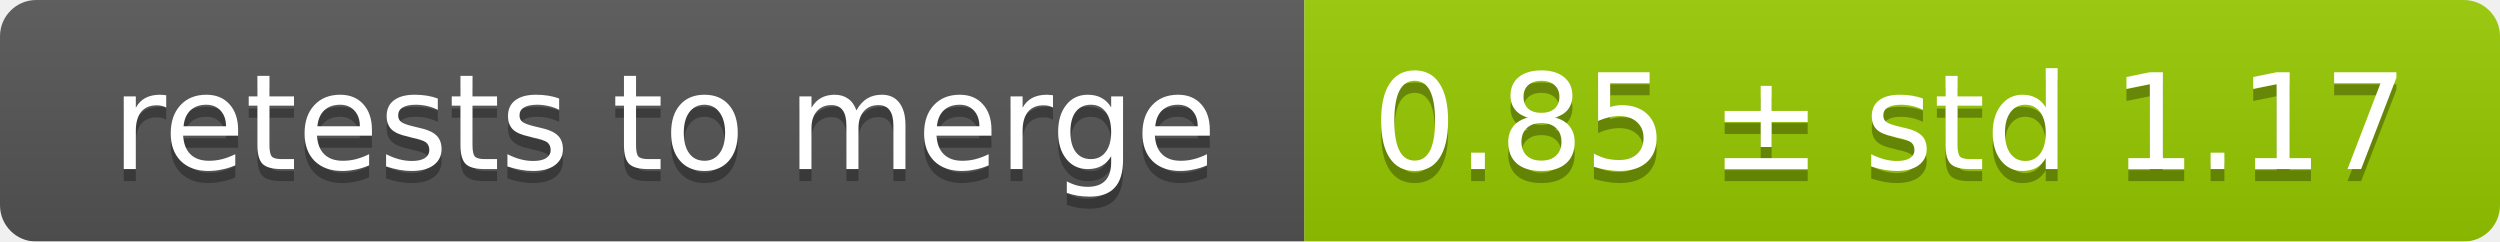
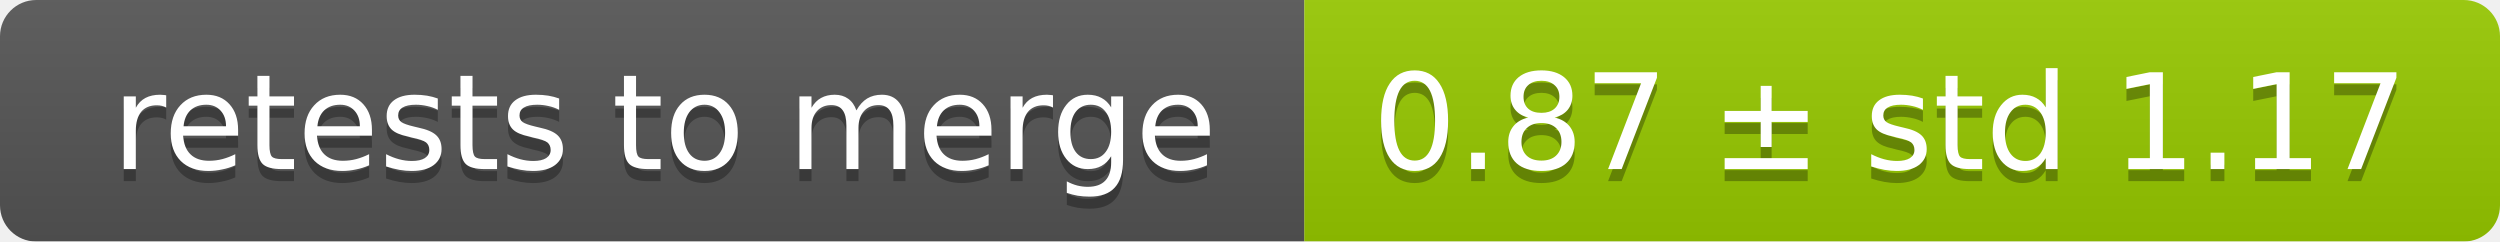
<svg xmlns="http://www.w3.org/2000/svg" width="207" height="20">
  <linearGradient id="smooth" x2="0" y2="100%">
    <stop offset="0" stop-color="#bbb" stop-opacity=".1" />
    <stop offset="1" stop-opacity=".1" />
  </linearGradient>
  <mask id="round">
    <rect width="207" height="20" rx="3" fill="#fff" />
  </mask>
  <g mask="url(#round)">
    <rect width="108" height="20" fill="#555" />
    <rect x="108" width="99" height="20" fill="#97ca00" />
    <rect width="207" height="20" fill="url(#smooth)" />
  </g>
  <g fill="#fff" text-anchor="middle" font-family="DejaVu Sans,Verdana,Geneva,sans-serif" font-size="11">
    <text x="55" y="15" fill="#010101" fill-opacity=".3">retests to merge</text>
    <text x="55" y="14">retests to merge</text>
-     <text x="156.5" y="15" fill="#010101" fill-opacity=".3">0.85 ± std 1.17</text>
-     <text x="156.5" y="14">0.85 ± std 1.17</text>
+     <text x="156.5" y="15" fill="#010101" fill-opacity=".3">0.87 ± std 1.17</text>
+     <text x="156.5" y="14">0.87 ± std 1.17</text>
  </g>
</svg>
